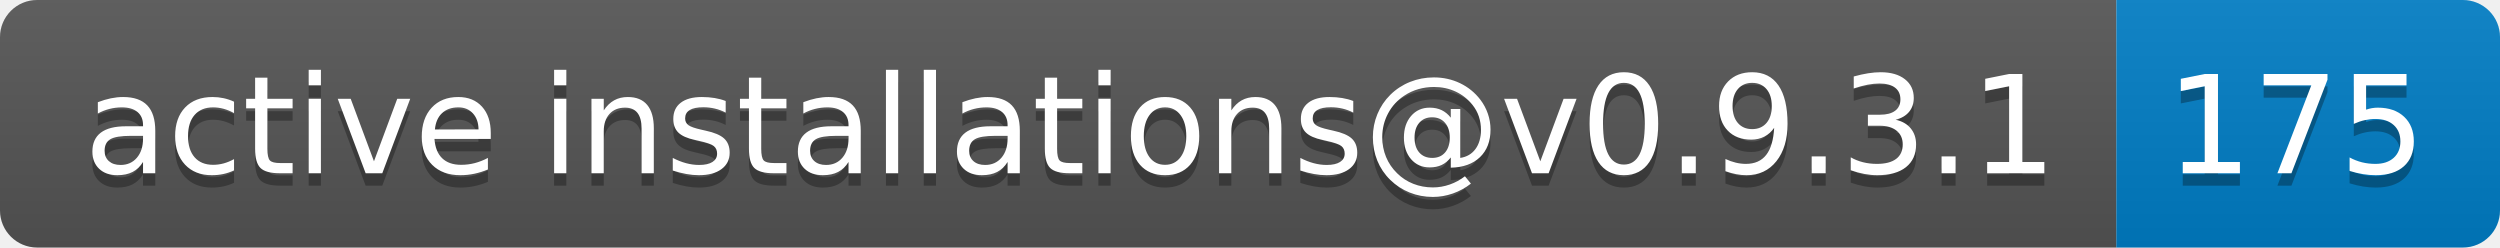
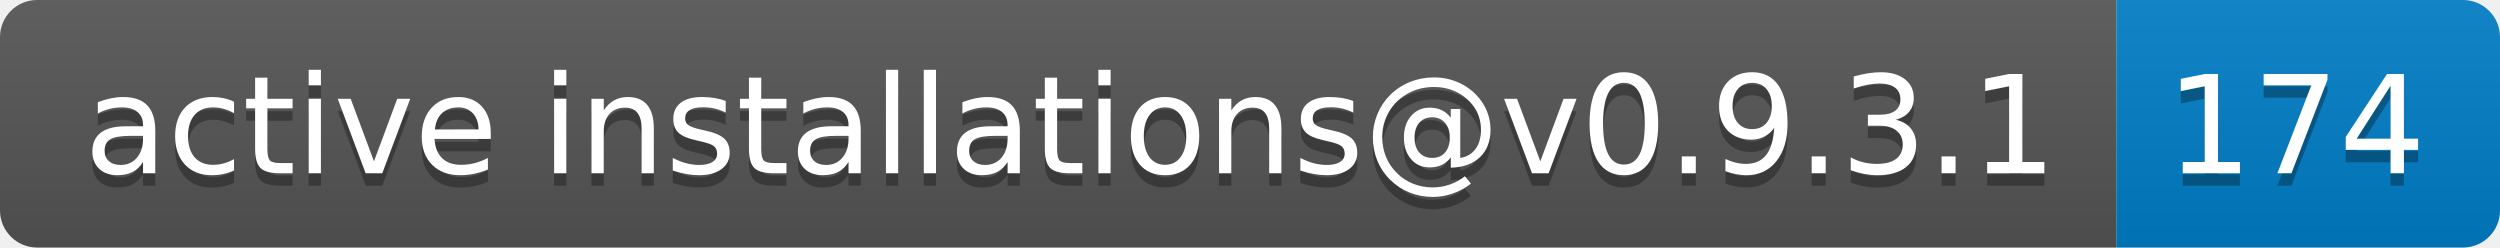
- <svg xmlns="http://www.w3.org/2000/svg" width="202" height="20" role="img" aria-label="active installations@v0.9.3.1: 175">
+ <svg xmlns="http://www.w3.org/2000/svg" width="202" height="20" role="img" aria-label="active installations@v0.9.3.1: 174">
  <linearGradient id="s" x2="0" y2="100%">
    <stop offset="0" stop-color="#bbb" stop-opacity=".1" />
    <stop offset="1" stop-opacity=".1" />
  </linearGradient>
  <clipPath id="r">
    <rect width="202" height="20" rx="3" fill="#fff" />
  </clipPath>
  <g clip-path="url(#r)">
    <rect width="171" height="20" fill="#555" />
    <rect x="171" width="31" height="20" fill="#007ec6" />
    <rect width="202" height="20" fill="url(#s)" />
  </g>
  <g fill="#fff" text-anchor="middle" font-family="Verdana,Geneva,DejaVu Sans,sans-serif" text-rendering="geometricPrecision" font-size="110">
    <text aria-hidden="true" x="865" y="150" fill="#010101" fill-opacity=".3" transform="scale(.1)" textLength="1610">active installations@v0.9.3.1</text>
    <text x="865" y="140" transform="scale(.1)" fill="#fff" textLength="1610">active installations@v0.9.3.1</text>
-     <text aria-hidden="true" x="1855" y="150" fill="#010101" fill-opacity=".3" transform="scale(.1)" textLength="210">175</text>
-     <text x="1855" y="140" transform="scale(.1)" fill="#fff" textLength="210">175</text>
+     <text aria-hidden="true" x="1855" y="150" fill="#010101" fill-opacity=".3" transform="scale(.1)" textLength="210">174</text>
+     <text x="1855" y="140" transform="scale(.1)" fill="#fff" textLength="210">174</text>
  </g>
</svg>
